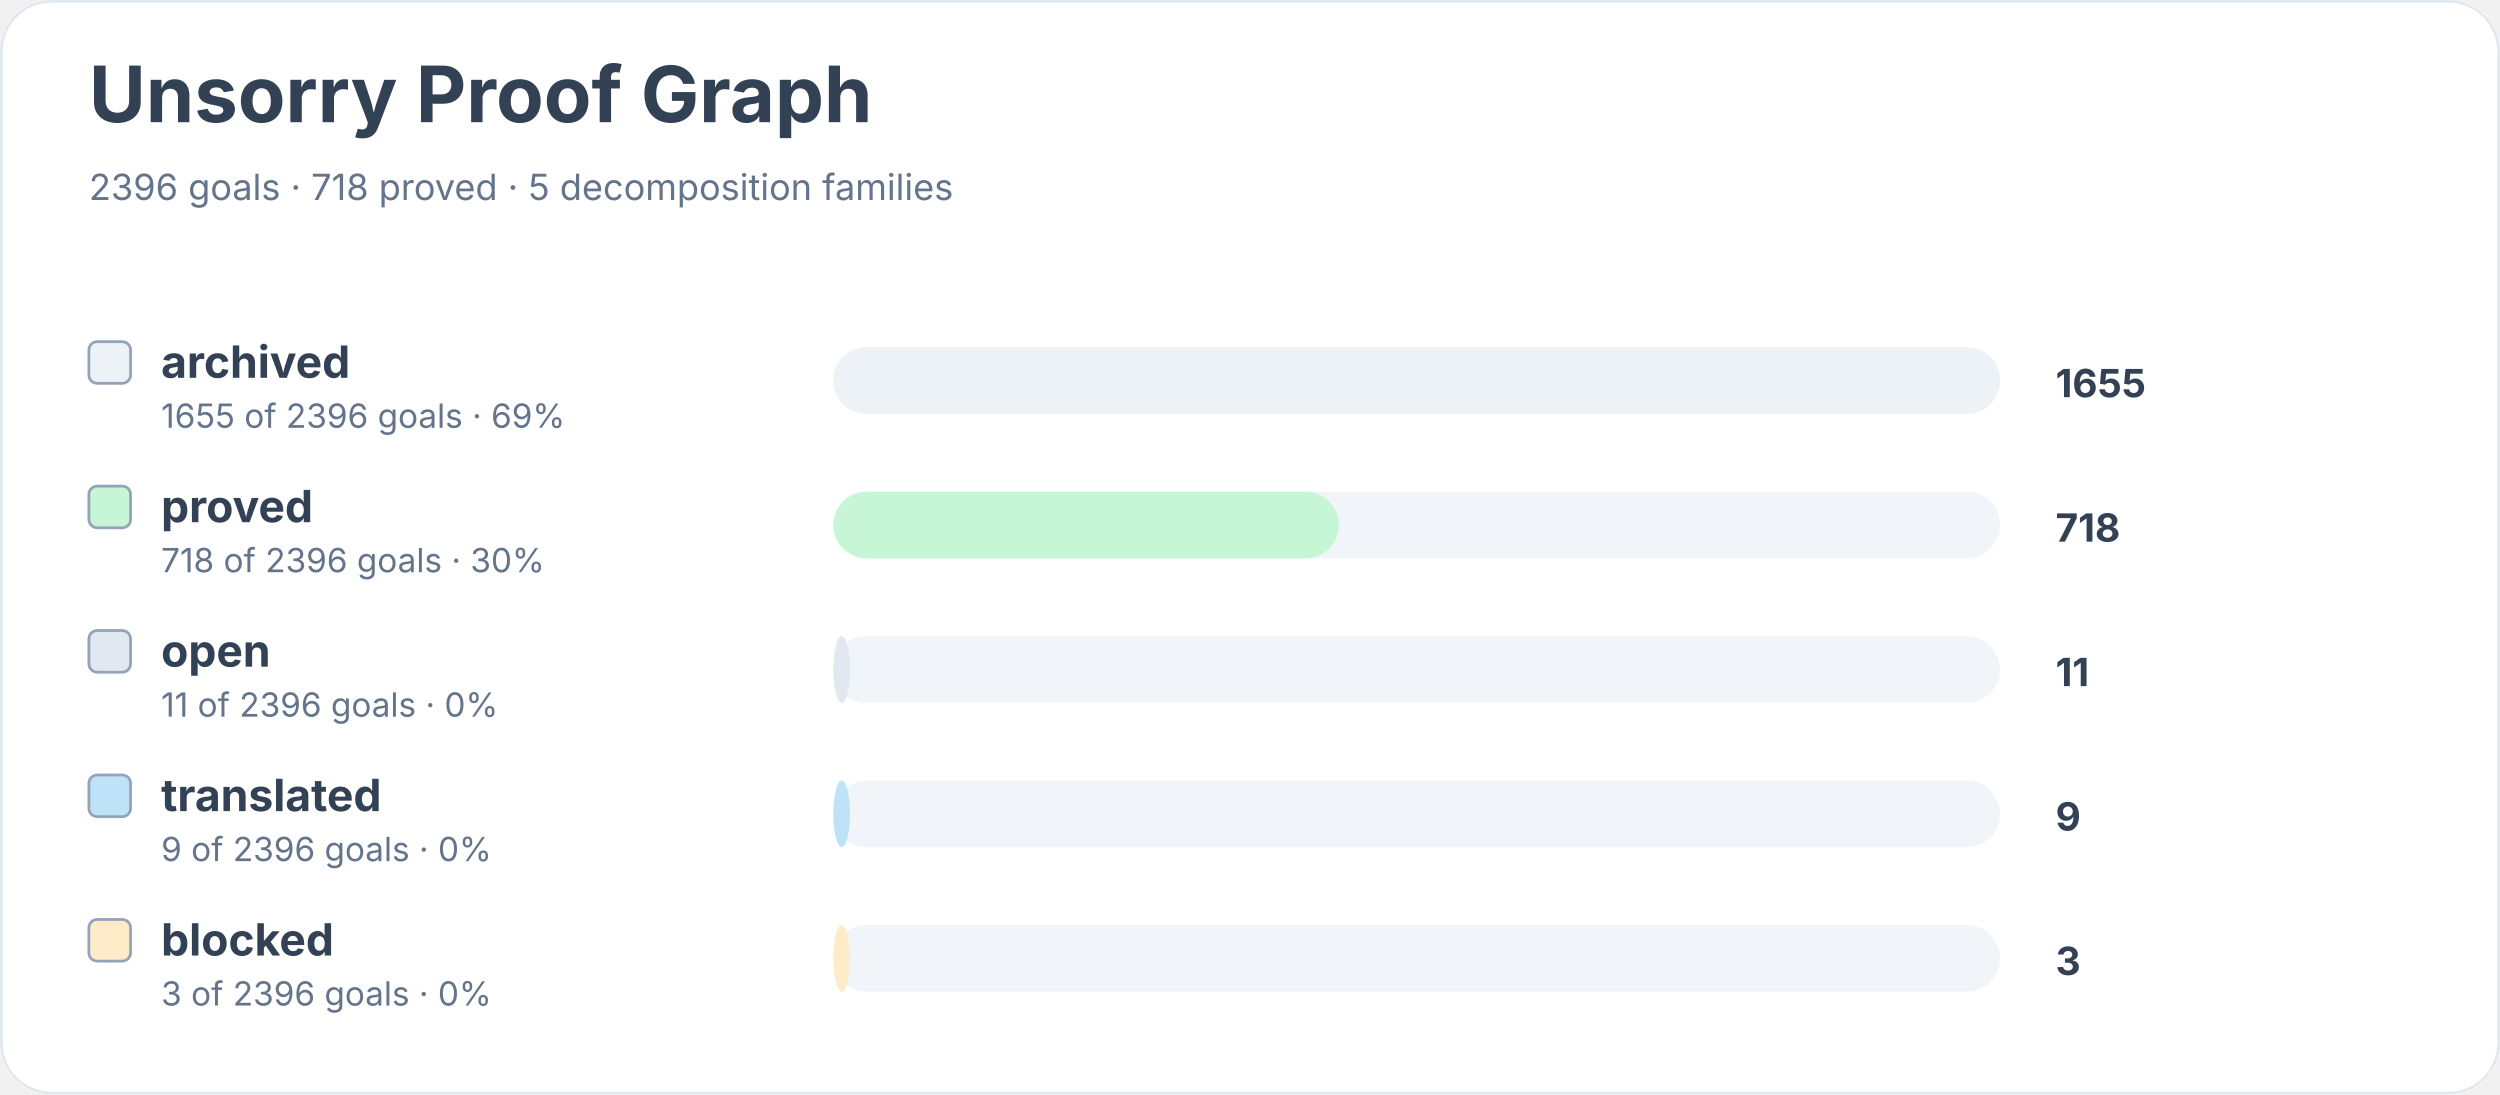
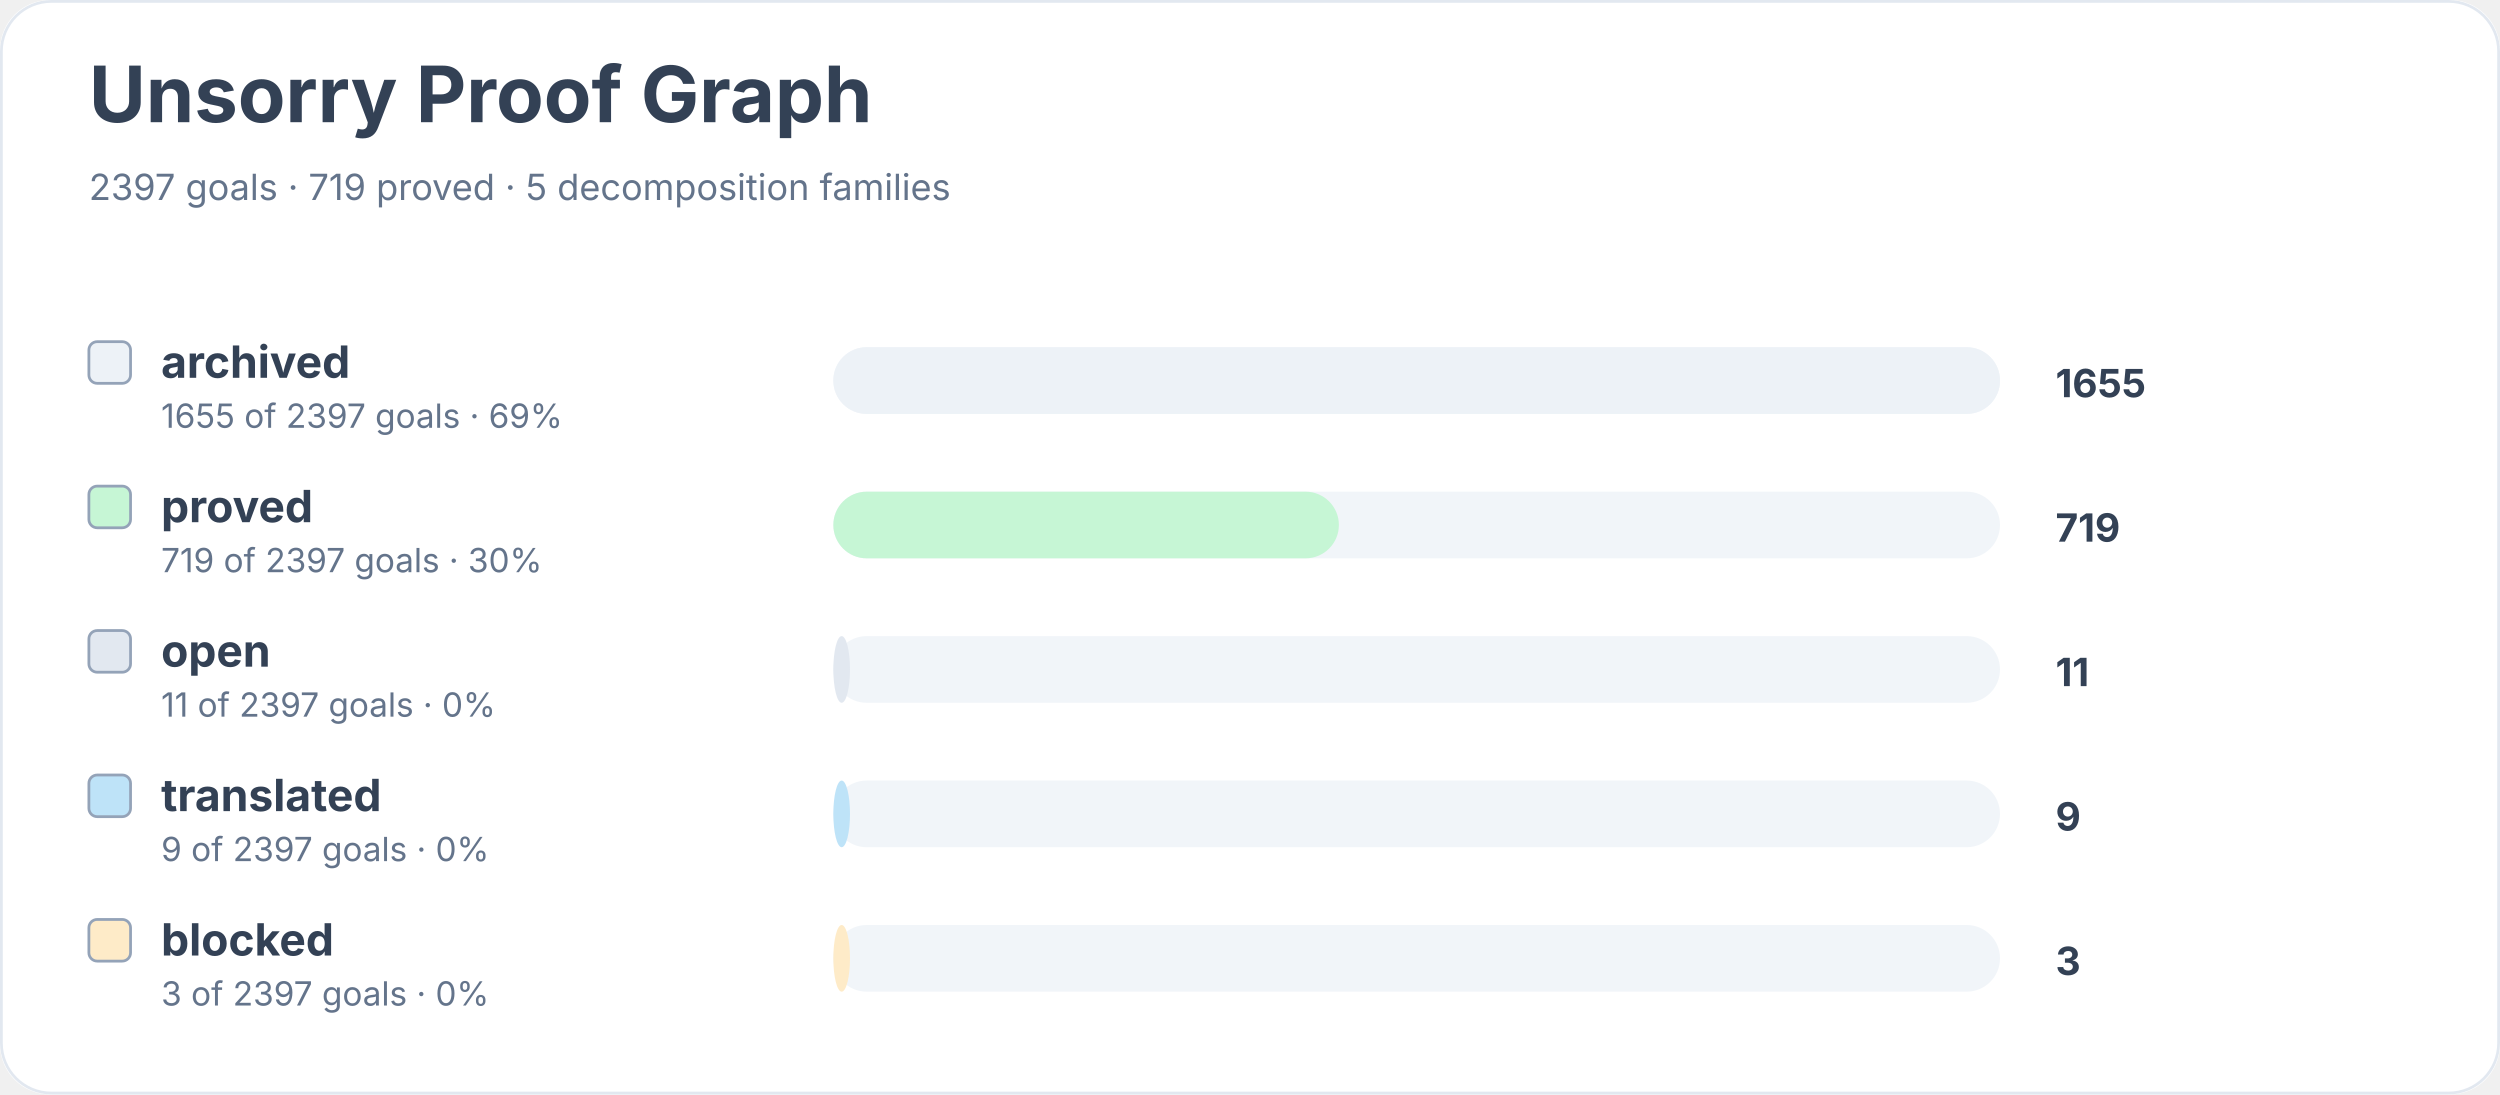
<svg xmlns="http://www.w3.org/2000/svg" width="900" height="394" viewBox="0 0 900 394" role="img" aria-labelledby="title desc">
  <rect width="900" height="100%" rx="18" fill="#ffffff" />
  <rect x="0.5" y="0.5" width="899" height="393" rx="18" fill="none" stroke="#e2e8f0" />
  <text x="32" y="44" font-family="Inter, system-ui, sans-serif" font-size="28" font-weight="700" fill="#334155">Unsorry Proof Graph</text>
-   <text x="32" y="72" font-family="Inter, system-ui, sans-serif" font-size="13" fill="#64748b">2396 goals · 718 proved · 5 decomposition families</text>
+   <text x="32" y="72" font-family="Inter, system-ui, sans-serif" font-size="13" fill="#64748b">2397 goals · 719 proved · 5 decomposition families</text>
  <rect x="32" y="123" width="15" height="15" rx="3" fill="#edf2f7" stroke="#94a3b8" />
  <text x="58" y="136" font-family="Inter, system-ui, sans-serif" font-size="16" font-weight="650" fill="#334155">archived</text>
-   <text x="58" y="154" font-family="Inter, system-ui, sans-serif" font-size="12" fill="#64748b">1655 of 2396 goals · 69%</text>
+   <text x="58" y="154" font-family="Inter, system-ui, sans-serif" font-size="12" fill="#64748b">1655 of 2397 goals · 69%</text>
  <rect x="300" y="125" width="420" height="24" rx="12" fill="#f1f5f9" />
  <rect x="300" y="125" width="420" height="24" rx="12" fill="#edf2f7" />
  <text x="740" y="143" font-family="Inter, system-ui, sans-serif" font-size="14" font-weight="700" fill="#334155">1655</text>
  <rect x="32" y="175" width="15" height="15" rx="3" fill="#c6f6d5" stroke="#94a3b8" />
  <text x="58" y="188" font-family="Inter, system-ui, sans-serif" font-size="16" font-weight="650" fill="#334155">proved</text>
-   <text x="58" y="206" font-family="Inter, system-ui, sans-serif" font-size="12" fill="#64748b">718 of 2396 goals · 30%</text>
+   <text x="58" y="206" font-family="Inter, system-ui, sans-serif" font-size="12" fill="#64748b">719 of 2397 goals · 30%</text>
  <rect x="300" y="177" width="420" height="24" rx="12" fill="#f1f5f9" />
  <rect x="300" y="177" width="182" height="24" rx="12" fill="#c6f6d5" />
-   <text x="740" y="195" font-family="Inter, system-ui, sans-serif" font-size="14" font-weight="700" fill="#334155">718</text>
+   <text x="740" y="195" font-family="Inter, system-ui, sans-serif" font-size="14" font-weight="700" fill="#334155">719</text>
  <rect x="32" y="227" width="15" height="15" rx="3" fill="#e2e8f0" stroke="#94a3b8" />
  <text x="58" y="240" font-family="Inter, system-ui, sans-serif" font-size="16" font-weight="650" fill="#334155">open</text>
-   <text x="58" y="258" font-family="Inter, system-ui, sans-serif" font-size="12" fill="#64748b">11 of 2396 goals · 0%</text>
+   <text x="58" y="258" font-family="Inter, system-ui, sans-serif" font-size="12" fill="#64748b">11 of 2397 goals · 0%</text>
  <rect x="300" y="229" width="420" height="24" rx="12" fill="#f1f5f9" />
  <rect x="300" y="229" width="6" height="24" rx="12" fill="#e2e8f0" />
  <text x="740" y="247" font-family="Inter, system-ui, sans-serif" font-size="14" font-weight="700" fill="#334155">11</text>
  <rect x="32" y="279" width="15" height="15" rx="3" fill="#bee3f8" stroke="#94a3b8" />
  <text x="58" y="292" font-family="Inter, system-ui, sans-serif" font-size="16" font-weight="650" fill="#334155">translated</text>
-   <text x="58" y="310" font-family="Inter, system-ui, sans-serif" font-size="12" fill="#64748b">9 of 2396 goals · 0%</text>
+   <text x="58" y="310" font-family="Inter, system-ui, sans-serif" font-size="12" fill="#64748b">9 of 2397 goals · 0%</text>
  <rect x="300" y="281" width="420" height="24" rx="12" fill="#f1f5f9" />
  <rect x="300" y="281" width="6" height="24" rx="12" fill="#bee3f8" />
  <text x="740" y="299" font-family="Inter, system-ui, sans-serif" font-size="14" font-weight="700" fill="#334155">9</text>
  <rect x="32" y="331" width="15" height="15" rx="3" fill="#feebc8" stroke="#94a3b8" />
  <text x="58" y="344" font-family="Inter, system-ui, sans-serif" font-size="16" font-weight="650" fill="#334155">blocked</text>
-   <text x="58" y="362" font-family="Inter, system-ui, sans-serif" font-size="12" fill="#64748b">3 of 2396 goals · 0%</text>
+   <text x="58" y="362" font-family="Inter, system-ui, sans-serif" font-size="12" fill="#64748b">3 of 2397 goals · 0%</text>
  <rect x="300" y="333" width="420" height="24" rx="12" fill="#f1f5f9" />
  <rect x="300" y="333" width="6" height="24" rx="12" fill="#feebc8" />
  <text x="740" y="351" font-family="Inter, system-ui, sans-serif" font-size="14" font-weight="700" fill="#334155">3</text>
</svg>
